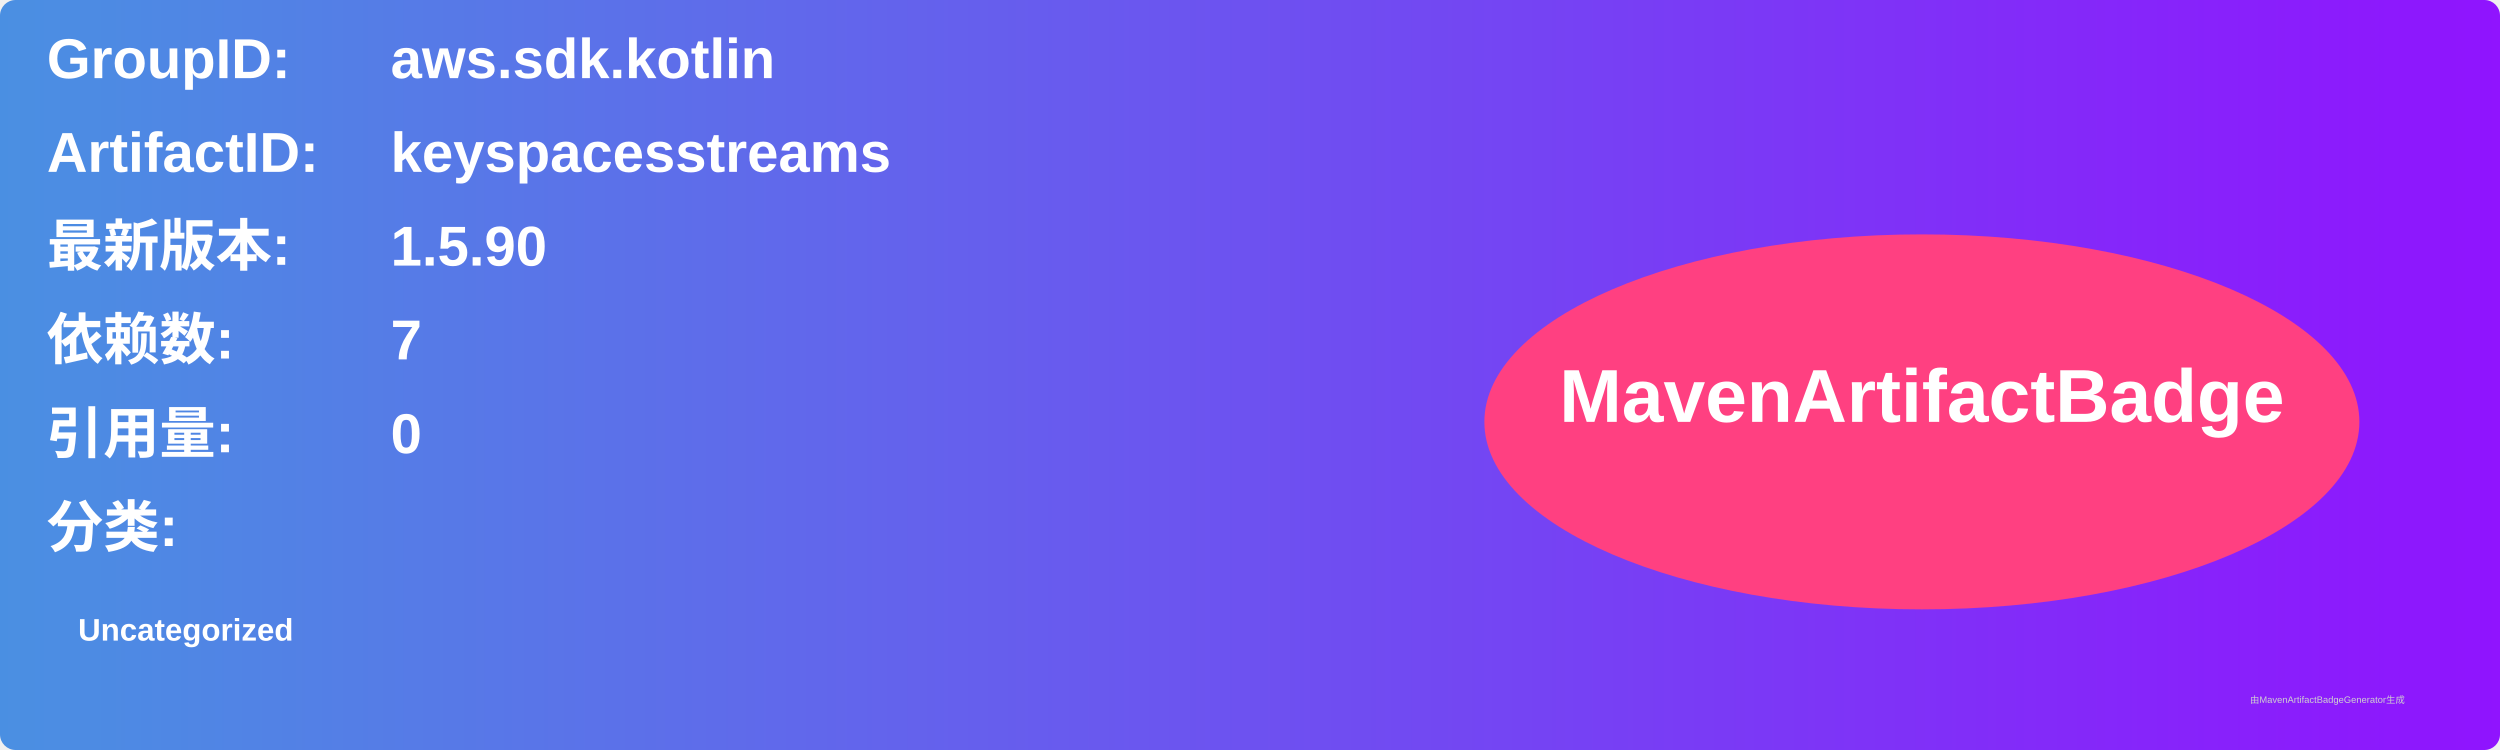
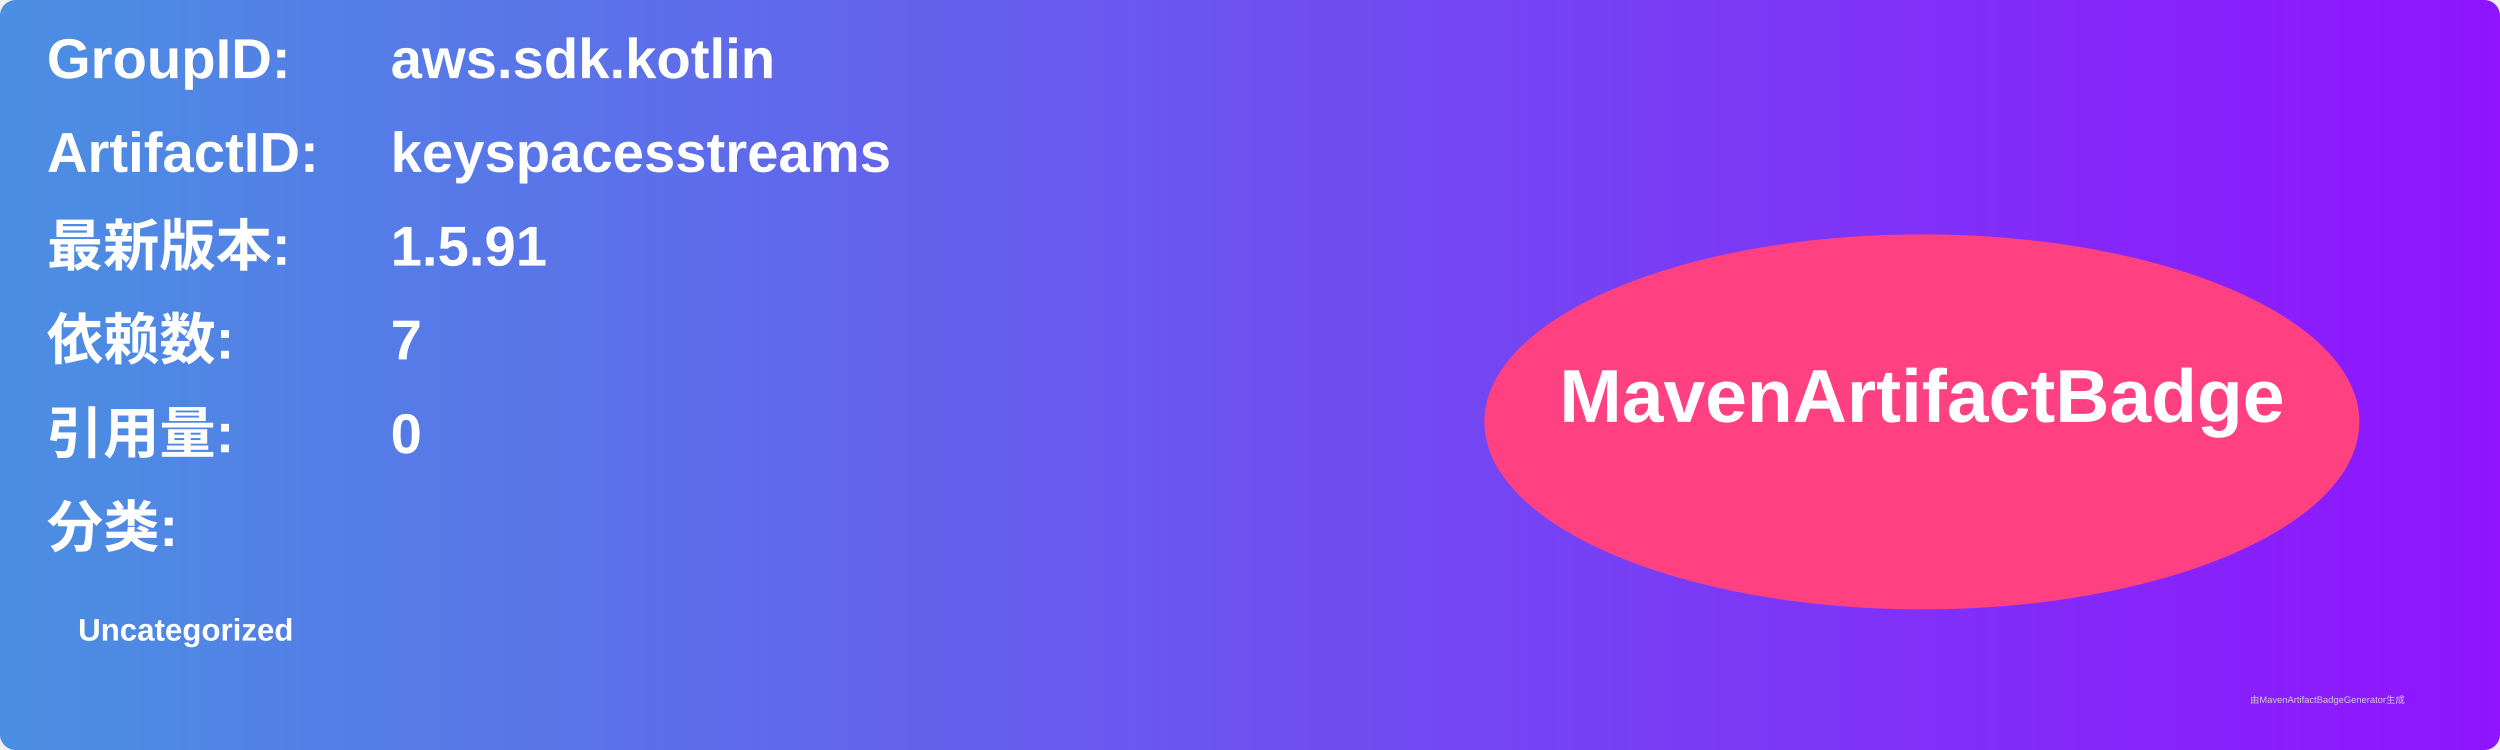
<svg xmlns="http://www.w3.org/2000/svg" width="800" height="240" viewBox="0 0 800 240">
  <linearGradient id="grad" x1="0%" y1="0%" x2="100%" y2="0%">
    <stop offset="0%" stop-color="#4a90e2" />
    <stop offset="100%" stop-color="#9013fe" />
  </linearGradient>
  <rect width="100%" height="100%" rx="5" ry="5" fill="url(#grad)" />
  <g transform="translate(15, 15)">
    <text x="0" y="10" font-family="Arial" font-size="18" fill="white" font-weight="bold" width="260">GroupID:</text>
    <text x="110" y="10" font-family="Arial" font-size="18" fill="white" font-weight="bold" width="460">aws.sdk.kotlin</text>
    <text x="0" y="40" font-family="Arial" font-size="18" fill="white" font-weight="bold" width="260">ArtifactID:</text>
    <text x="110" y="40" font-family="Arial" font-size="18" fill="white" font-weight="bold" width="460">keyspacesstreams</text>
    <text x="0" y="70" font-family="Arial" font-size="18" fill="white" font-weight="bold">最新版本:</text>
    <text x="110" y="70" font-family="Arial" font-size="18" fill="white" font-weight="bold">
-       <tspan font-weight="bold">1.5.90</tspan>
+       <tspan font-weight="bold">1.5.91</tspan>
    </text>
    <text x="0" y="100" font-family="Arial" font-size="18" fill="white" font-weight="bold">依赖数: </text>
    <text x="110" y="100" font-family="Arial" font-size="18" fill="white">
      <tspan font-weight="bold">7</tspan>
    </text>
    <text x="0" y="130" font-family="Arial" font-size="18" fill="white" font-weight="bold">引用量: </text>
    <text x="110" y="130" font-family="Arial" font-size="18" fill="white">
      <tspan font-weight="bold">0</tspan>
    </text>
    <text x="0" y="160" font-family="Arial" font-size="18" fill="white" font-weight="bold">分类:</text>
    <text x="10" y="190" font-family="Arial" font-size="10" fill="white">
      <tspan font-weight="bold">Uncategorized</tspan>
    </text>
    <ellipse cx="600" cy="120" rx="140" ry="60" fill="#ff4081" />
    <text x="600" y="120" text-anchor="middle" font-family="Arial" font-size="24" fill="white" font-weight="bold">MavenArtifactBadge</text>
  </g>
  <text x="720" y="225" font-family="Arial" font-size="3" fill="#d0d0d0">由MavenArtifactBadgeGenerator生成</text>
</svg>
